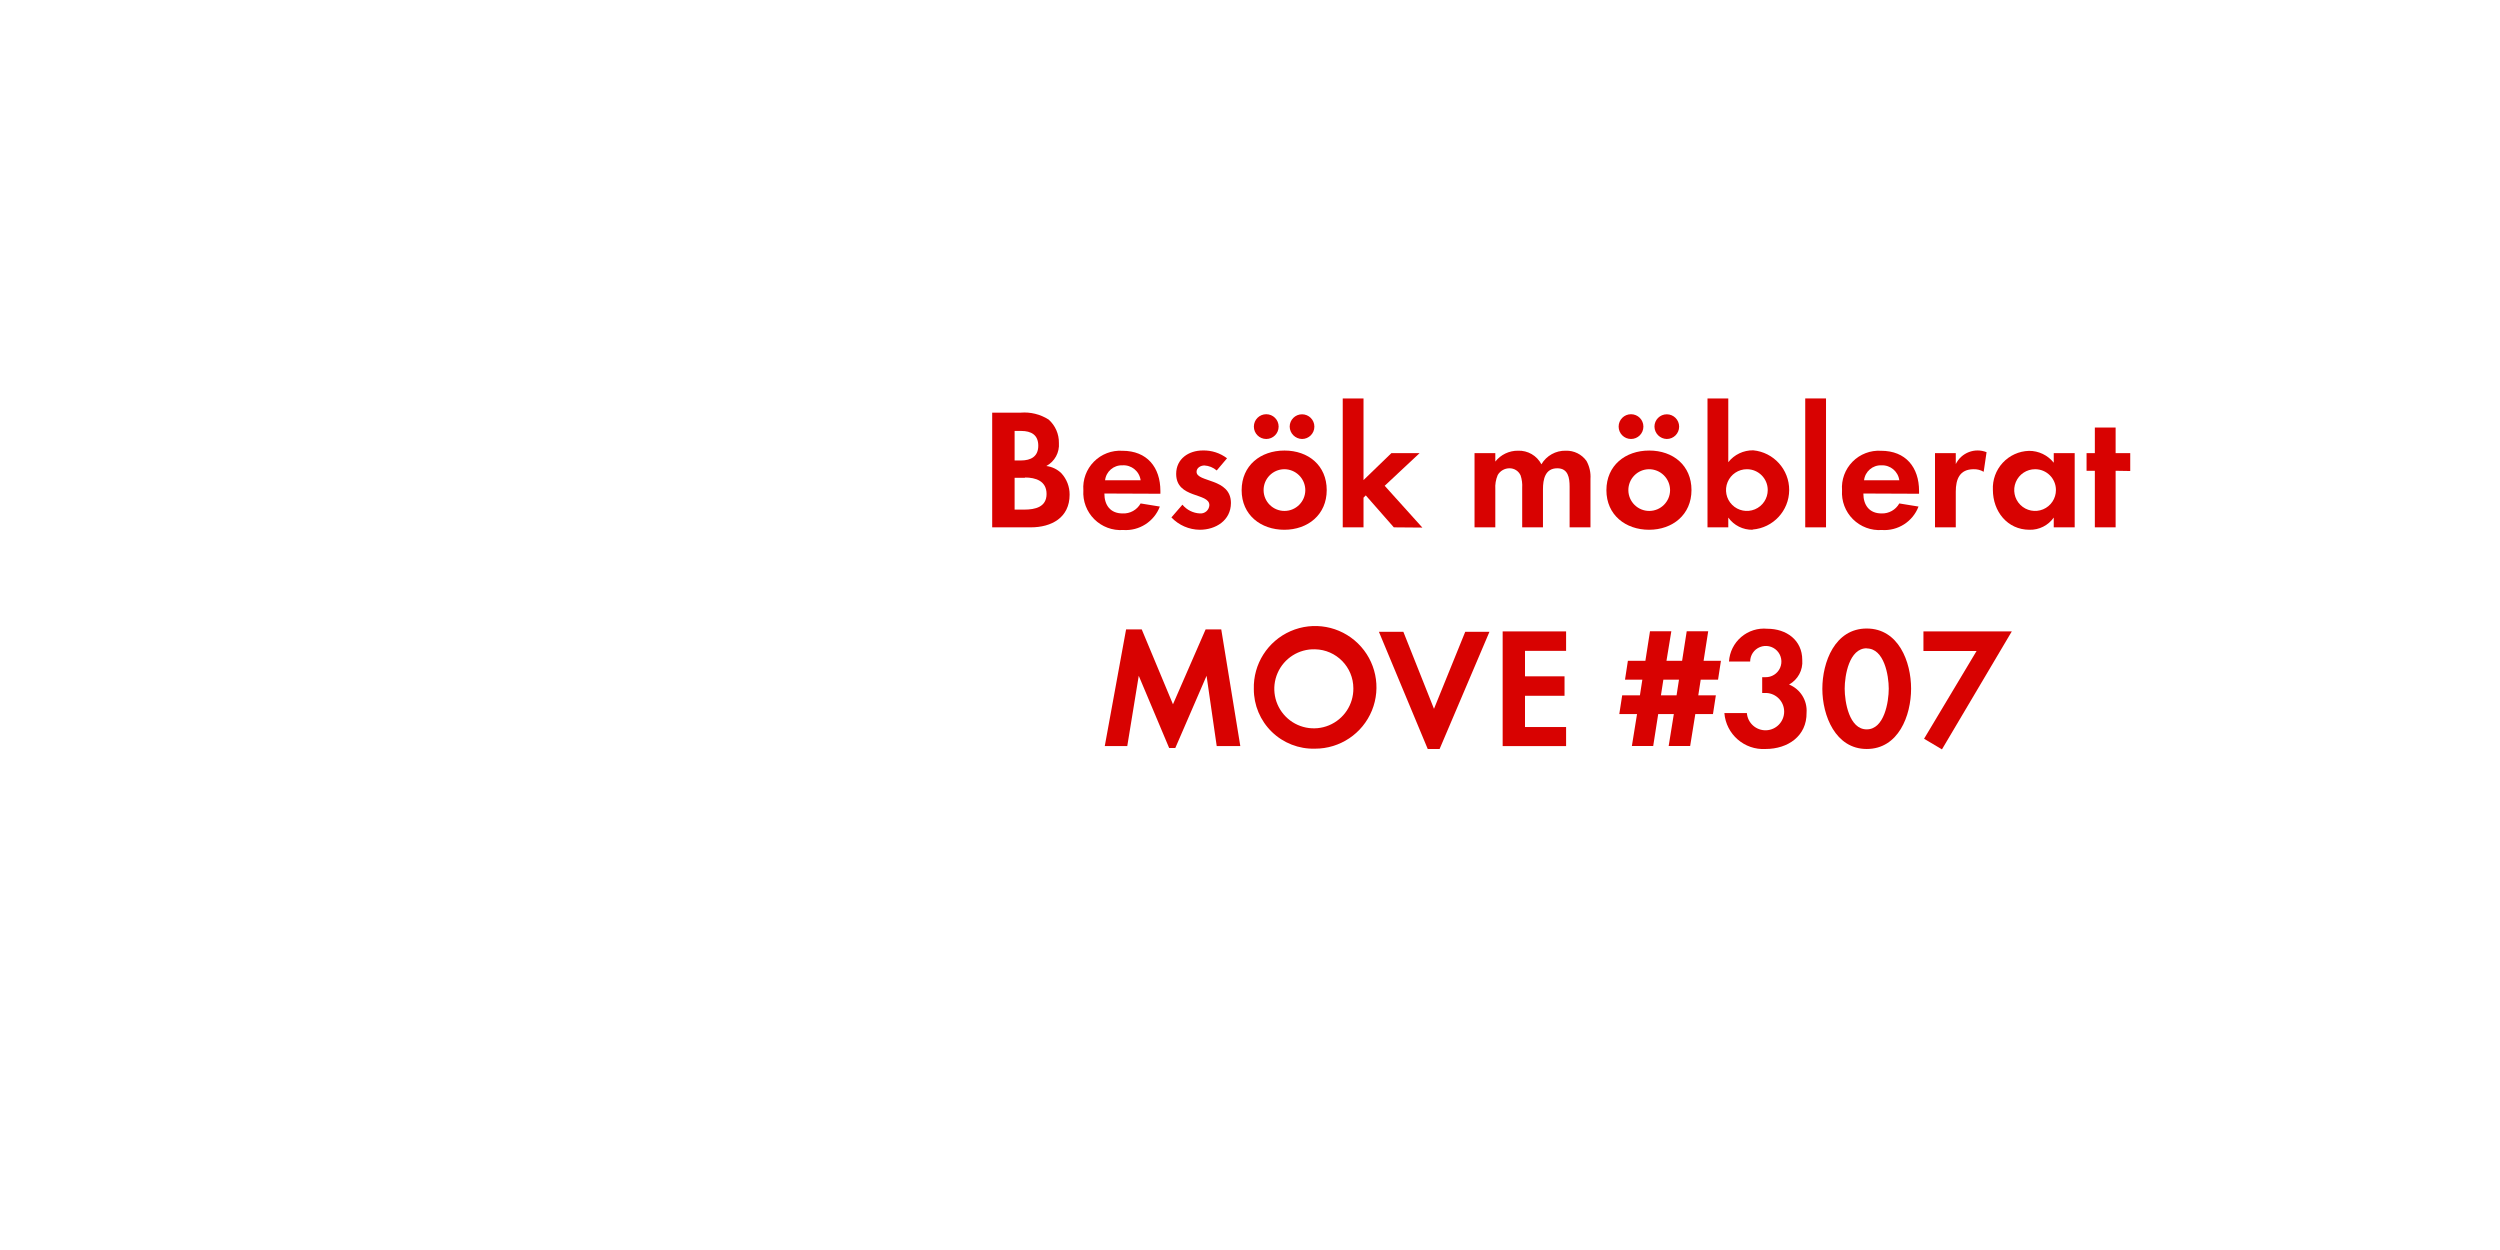
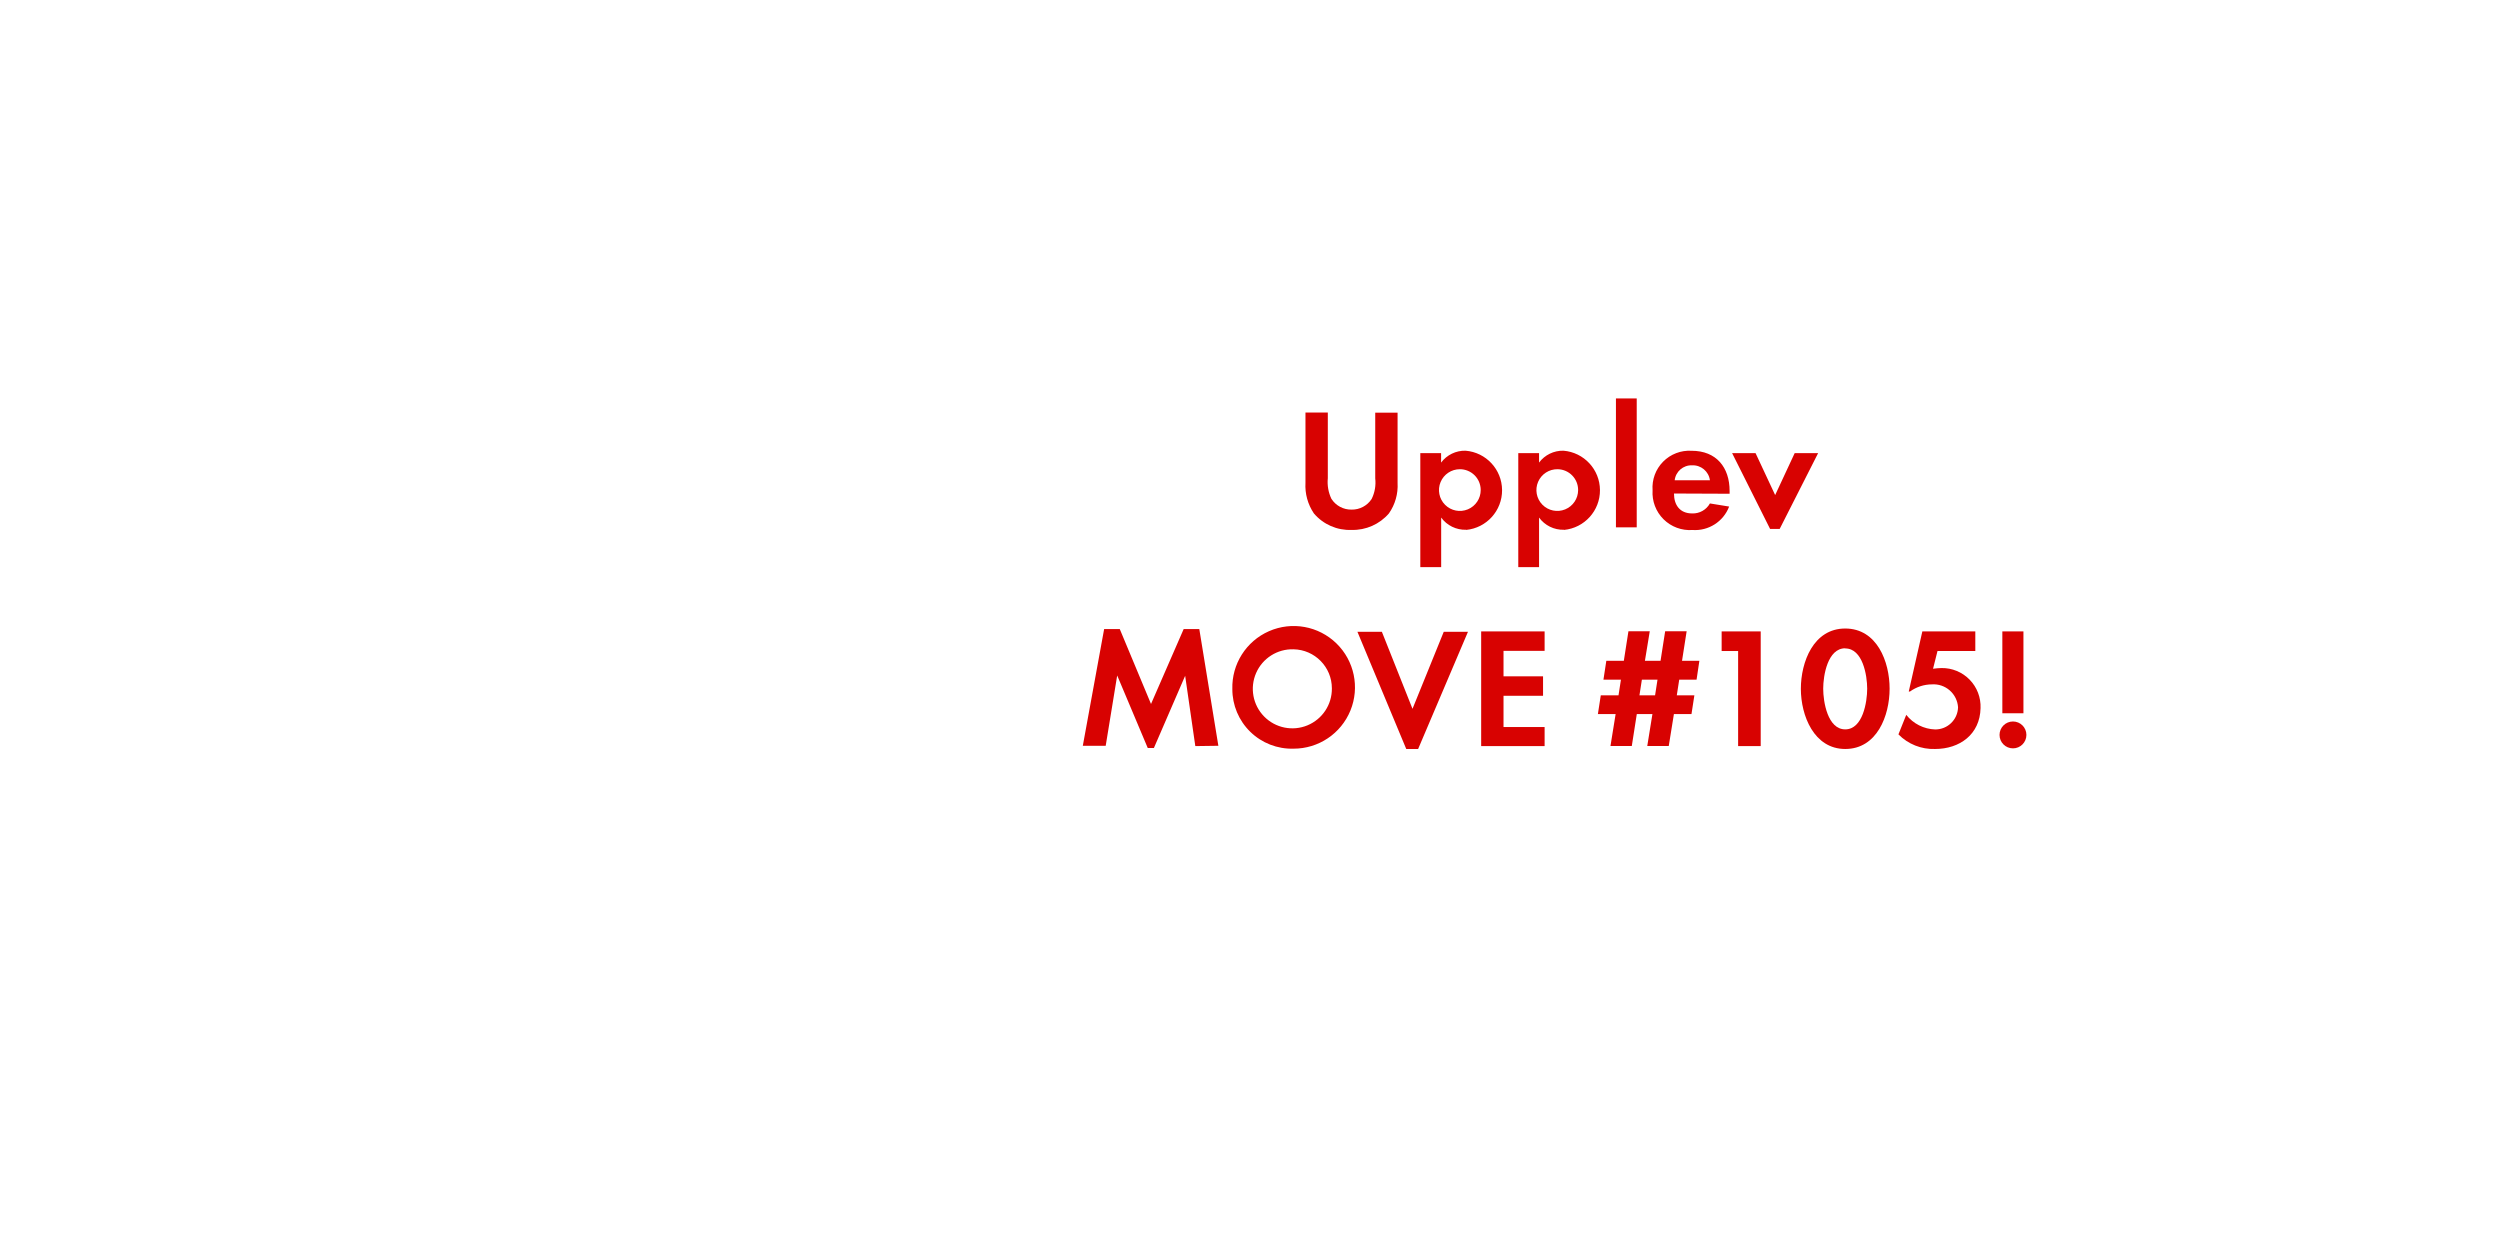
<svg xmlns="http://www.w3.org/2000/svg" id="Layer_1" data-name="Layer 1" viewBox="0 0 320 160">
  <defs>
    <style>.cls-1{fill:#d80201;}</style>
  </defs>
-   <path class="cls-1" d="M131.94,67.5H127V52.82h3.63a5.79,5.79,0,0,1,3.59.88,3.92,3.92,0,0,1,1.32,3,3.08,3.08,0,0,1-1.61,2.95,3.34,3.34,0,0,1,1.92.92,4,4,0,0,1,1.06,2.75C136.91,66.27,134.58,67.5,131.94,67.5Zm-1.23-12.34h-.84v3.78h.81c1.28,0,2.22-.51,2.22-1.89S132,55.16,130.71,55.16Zm.48,6h-1.32v4.07h1.23c1.41,0,2.86-.33,2.86-2S132.56,61.12,131.19,61.12Z" />
-   <path class="cls-1" d="M141.36,63.17c0,1.47.75,2.55,2.33,2.55A2.5,2.5,0,0,0,146,64.44l2.46.4a4.67,4.67,0,0,1-4.69,3,4.78,4.78,0,0,1-5.1-5.08,4.72,4.72,0,0,1,5-5.06c3.15,0,4.86,2.11,4.86,5.15v.35Zm2.31-3.61a2.16,2.16,0,0,0-2.22,1.91H146A2.21,2.21,0,0,0,143.67,59.56Z" />
-   <path class="cls-1" d="M153.57,67.81a5.07,5.07,0,0,1-3.63-1.58l1.41-1.63a3.09,3.09,0,0,0,2.24,1.12,1.12,1.12,0,0,0,1.21-1.06c0-1.63-4.25-.81-4.25-4,0-1.94,1.61-3,3.41-3a4.91,4.91,0,0,1,3.1,1l-1.32,1.56a2.66,2.66,0,0,0-1.58-.64c-.46,0-1,.29-1,.81,0,1.39,4.4.77,4.4,4C157.55,66.62,155.61,67.81,153.57,67.81Z" />
-   <path class="cls-1" d="M164.39,67.81c-3,0-5.46-1.89-5.46-5.06s2.42-5.08,5.48-5.08,5.41,1.91,5.41,5.06S167.41,67.81,164.39,67.81Zm-2.31-11.62a1.58,1.58,0,0,1,0-3.17,1.58,1.58,0,0,1,0,3.17Zm2.29,3.87a2.67,2.67,0,1,0,2.71,2.68A2.69,2.69,0,0,0,164.37,60.06Zm2.29-3.87a1.61,1.61,0,0,1-1.58-1.58,1.58,1.58,0,1,1,1.58,1.58Z" />
-   <path class="cls-1" d="M178.41,67.5l-3.59-4.09-.29.29V67.5h-2.66V51h2.66V61.45L178.1,58h3.61l-4.47,4.18,4.82,5.35Z" />
-   <path class="cls-1" d="M200.91,67.5V62.29c0-1.12-.18-2.35-1.58-2.35-1.56,0-1.83,1.43-1.83,2.68V67.5h-2.66V62.44a4.24,4.24,0,0,0-.2-1.58,1.54,1.54,0,0,0-1.43-.92,1.74,1.74,0,0,0-1.5.86,4,4,0,0,0-.31,1.83V67.5h-2.66V58h2.66v1.08a3.66,3.66,0,0,1,2.9-1.39,3.24,3.24,0,0,1,3,1.74,3.52,3.52,0,0,1,3.13-1.74A3.13,3.13,0,0,1,203.07,59a4.19,4.19,0,0,1,.51,2.31V67.5Z" />
-   <path class="cls-1" d="M211.08,67.81c-3,0-5.46-1.89-5.46-5.06s2.42-5.08,5.48-5.08,5.41,1.91,5.41,5.06S214.09,67.81,211.08,67.81Zm-2.31-11.62a1.58,1.58,0,0,1,0-3.17,1.58,1.58,0,0,1,0,3.17Zm2.29,3.87a2.67,2.67,0,1,0,2.71,2.68A2.69,2.69,0,0,0,211.05,60.06Zm2.29-3.87a1.61,1.61,0,0,1-1.58-1.58,1.58,1.58,0,1,1,1.58,1.58Z" />
-   <path class="cls-1" d="M224.34,67.81a3.75,3.75,0,0,1-3.12-1.56V67.5h-2.66V51h2.66v8.16a4,4,0,0,1,3.19-1.52,5.09,5.09,0,0,1-.07,10.14Zm-.73-7.75a2.67,2.67,0,1,0,2.66,2.66A2.66,2.66,0,0,0,223.61,60.06Z" />
-   <path class="cls-1" d="M231.07,67.5V51h2.66V67.5Z" />
-   <path class="cls-1" d="M238.51,63.17c0,1.47.75,2.55,2.33,2.55a2.5,2.5,0,0,0,2.27-1.28l2.46.4a4.67,4.67,0,0,1-4.69,3,4.78,4.78,0,0,1-5.1-5.08,4.72,4.72,0,0,1,5-5.06c3.15,0,4.86,2.11,4.86,5.15v.35Zm2.31-3.61a2.16,2.16,0,0,0-2.22,1.91h4.51A2.21,2.21,0,0,0,240.82,59.56Z" />
-   <path class="cls-1" d="M253.91,60.39a2.36,2.36,0,0,0-1.28-.33c-1.8,0-2.29,1.28-2.29,2.86V67.5h-2.66V58h2.66V59.4a3.11,3.11,0,0,1,3.94-1.52Z" />
-   <path class="cls-1" d="M262.88,67.5V66.25a3.68,3.68,0,0,1-3.1,1.56c-2.86,0-4.69-2.38-4.69-5.1a4.76,4.76,0,0,1,4.62-5,4,4,0,0,1,3.17,1.52V58h2.68V67.5Zm-2.38-7.44a2.67,2.67,0,1,0,2.66,2.66A2.66,2.66,0,0,0,260.51,60.06Z" />
-   <path class="cls-1" d="M270.8,60.26V67.5h-2.66V60.26h-1.06V58h1.06V54.72h2.66V58h1.87v2.29Z" />
-   <path class="cls-1" d="M155.74,95.5l-1.3-9-4,9.24h-.79l-3.89-9.24-1.47,9h-2.88l2.73-14.94h2l4,9.59,4.18-9.59h2l2.44,14.94Z" />
-   <path class="cls-1" d="M168.32,95.83a7.61,7.61,0,0,1-7.83-7.63,7.85,7.85,0,1,1,7.83,7.63Zm0-12.72a5.06,5.06,0,1,0,4.91,5A5,5,0,0,0,168.32,83.11Z" />
-   <path class="cls-1" d="M184.27,95.87h-1.52l-6.25-15h3.13l3.92,9.86,4-9.86h3.1Z" />
-   <path class="cls-1" d="M192.34,95.5V80.82h8.12v2.49H195.2v3.26h5.06v2.49H195.2v4h5.26V95.5Z" />
-   <path class="cls-1" d="M219.91,87h-2.22l-.31,2h2.25l-.37,2.4H217l-.66,4.09h-2.75l.66-4.09h-2l-.64,4.09h-2.73l.66-4.09h-2.27l.37-2.4h2.27l.31-2H208l.37-2.42h2.24l.59-3.78h2.73l-.62,3.78h2l.59-3.78h2.75l-.59,3.78h2.22Zm-7,0-.31,2h2l.31-2Z" />
-   <path class="cls-1" d="M226,95.87a5,5,0,0,1-5.28-4.6h2.88a2.39,2.39,0,1,0,2.49-2.57,4.36,4.36,0,0,0-.53,0V86.68a2.34,2.34,0,0,0,.4,0,2,2,0,1,0-1.94-2h-2.71a4.49,4.49,0,0,1,4.91-4.2c2.44,0,4.47,1.45,4.47,4A3.28,3.28,0,0,1,229,87.62a3.61,3.61,0,0,1,2.24,3.61C231.28,94.22,228.84,95.87,226,95.87Z" />
-   <path class="cls-1" d="M238.94,95.87c-4,0-5.68-4.27-5.68-7.7s1.61-7.72,5.68-7.72,5.68,4.25,5.68,7.7S243,95.87,238.94,95.87Zm0-12.89c-2.25,0-2.82,3.48-2.82,5.17s.57,5.21,2.82,5.21,2.82-3.52,2.82-5.21S241.18,83,238.94,83Z" />
-   <path class="cls-1" d="M248.57,95.92l-2.29-1.36L253,83.33h-6.8V80.82h11.31Z" />
+   <path class="cls-1" d="M177.78,65.72A6.08,6.08,0,0,1,173,67.83a6,6,0,0,1-4.82-2.11,6.33,6.33,0,0,1-1.08-3.92v-9h2.86v8.41a5,5,0,0,0,.46,2.64A3,3,0,0,0,173,65.23a3,3,0,0,0,2.57-1.36,4.73,4.73,0,0,0,.46-2.64V52.82h2.86v9A6.19,6.19,0,0,1,177.78,65.72Z" />
+   <path class="cls-1" d="M187.66,67.81a3.81,3.81,0,0,1-3.19-1.56v6.34H181.8V58h2.66v1.21a3.8,3.8,0,0,1,3.13-1.52,5.09,5.09,0,0,1,.07,10.14Zm-.79-7.75a2.67,2.67,0,1,0,2.66,2.66A2.66,2.66,0,0,0,186.86,60.06Z" />
+   <path class="cls-1" d="M200.17,67.81A3.81,3.81,0,0,1,197,66.25v6.34h-2.66V58H197v1.21a3.79,3.79,0,0,1,3.12-1.52,5.09,5.09,0,0,1,.07,10.14Zm-.79-7.75A2.67,2.67,0,1,0,202,62.73,2.66,2.66,0,0,0,199.38,60.06Z" />
+   <path class="cls-1" d="M206.84,67.5V51h2.66V67.5Z" />
+   <path class="cls-1" d="M214.27,63.17c0,1.47.75,2.55,2.33,2.55a2.5,2.5,0,0,0,2.27-1.28l2.46.4a4.67,4.67,0,0,1-4.69,3,4.78,4.78,0,0,1-5.11-5.08,4.72,4.72,0,0,1,5-5.06c3.15,0,4.86,2.11,4.86,5.15v.35Zm2.31-3.61a2.16,2.16,0,0,0-2.22,1.91h4.51A2.21,2.21,0,0,0,216.58,59.56Z" />
+   <path class="cls-1" d="M227.8,67.7h-1.23L221.71,58h3l2.51,5.37L229.72,58h3Z" />
+   <path class="cls-1" d="M153,95.5l-1.3-9-4,9.24h-.79L143,86.46l-1.47,9H138.6l2.73-14.94h2l4,9.59,4.18-9.59h2l2.44,14.94Z" />
+   <path class="cls-1" d="M165.57,95.83a7.61,7.61,0,0,1-7.83-7.63,7.85,7.85,0,1,1,7.83,7.63Zm0-12.72a5.06,5.06,0,1,0,4.91,5A5,5,0,0,0,165.57,83.11Z" />
+   <path class="cls-1" d="M181.52,95.87H180l-6.25-15h3.13l3.92,9.86,4-9.86h3.1Z" />
+   <path class="cls-1" d="M189.59,95.5V80.82h8.12v2.49h-5.26v3.26h5.06v2.49h-5.06v4h5.26V95.5Z" />
+   <path class="cls-1" d="M217.16,87h-2.22l-.31,2h2.25l-.37,2.4h-2.25l-.66,4.09h-2.75l.66-4.09h-2l-.64,4.09h-2.73l.66-4.09h-2.27l.37-2.4h2.27l.31-2h-2.24l.37-2.42h2.24l.59-3.78h2.73l-.62,3.78h2l.59-3.78h2.75l-.59,3.78h2.22Zm-7,0-.31,2h2l.31-2Z" />
+   <path class="cls-1" d="M222.48,95.5V83.33h-2.11V80.82h5V95.5Z" />
+   <path class="cls-1" d="M236.19,95.87c-4,0-5.68-4.27-5.68-7.7s1.61-7.72,5.68-7.72,5.68,4.25,5.68,7.7S240.26,95.87,236.19,95.87Zm0-12.89c-2.25,0-2.82,3.48-2.82,5.17s.57,5.21,2.82,5.21S239,89.85,239,88.15,238.43,83,236.19,83Z" />
+   <path class="cls-1" d="M247.69,95.87A6.27,6.27,0,0,1,243,94L244,91.5a4.92,4.92,0,0,0,3.7,1.87,2.91,2.91,0,0,0,2.93-2.84,3.14,3.14,0,0,0-3.34-2.93,4.85,4.85,0,0,0-2.82.92h-.15l1.74-7.7h6.78v2.51h-4.84l-.57,2.27a8.9,8.9,0,0,1,1.08-.09,4.93,4.93,0,0,1,5,5.13C253.44,94,250.84,95.87,247.69,95.87Z" />
+   <path class="cls-1" d="M257.66,95.79a1.72,1.72,0,1,1,1.72-1.72A1.72,1.72,0,0,1,257.66,95.79Zm-1.36-4.49V80.82H259V91.3Z" />
</svg>
